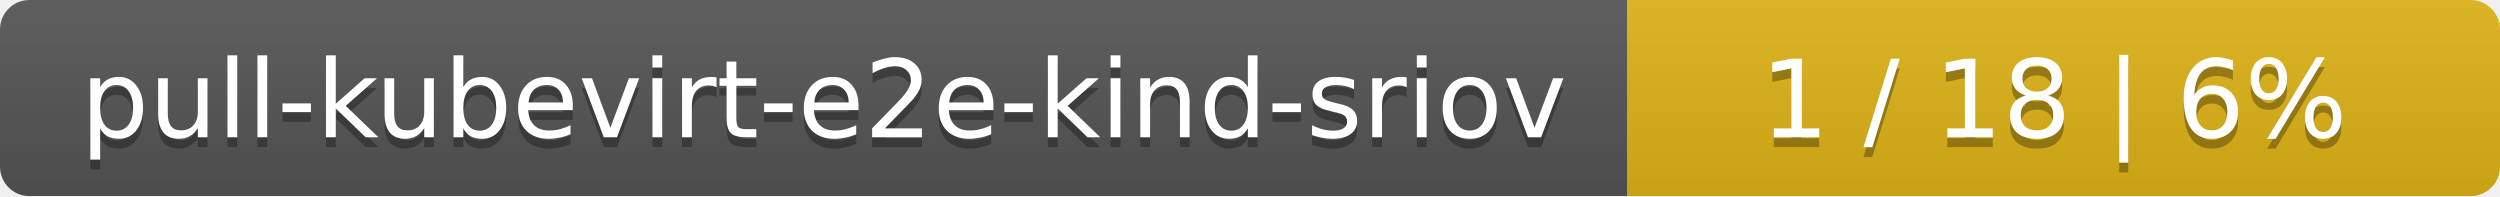
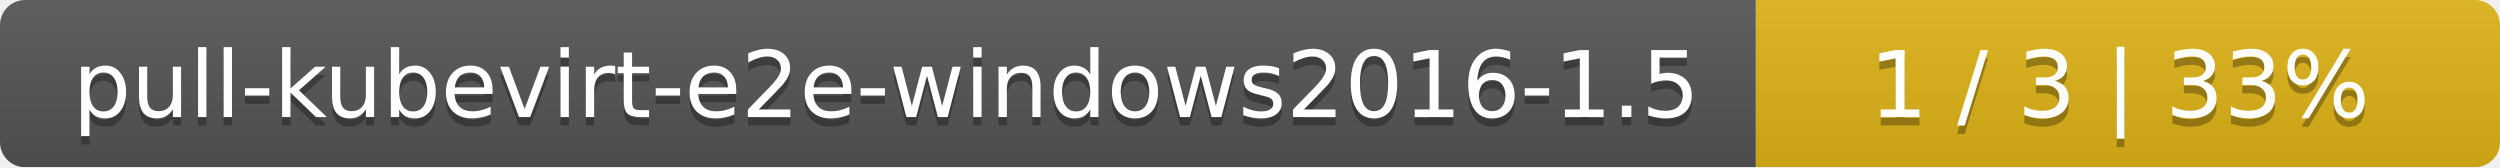
- <svg xmlns="http://www.w3.org/2000/svg" width="255" height="20">
+ <svg xmlns="http://www.w3.org/2000/svg" width="299" height="20">
  <linearGradient id="smooth" x2="0" y2="100%">
    <stop offset="0" stop-color="#bbb" stop-opacity=".1" />
    <stop offset="1" stop-opacity=".1" />
  </linearGradient>
  <mask id="round">
-     <rect width="255" height="20" rx="3" fill="#fff" />
+     <rect width="299" height="20" rx="3" fill="#fff" />
  </mask>
  <g mask="url(#round)">
-     <rect width="166" height="20" fill="#555" />
-     <rect x="166" width="89" height="20" fill="#dfb317" />
-     <rect width="255" height="20" fill="url(#smooth)" />
+     <rect width="210" height="20" fill="#555" />
+     <rect x="210" width="89" height="20" fill="#dfb317" />
+     <rect width="299" height="20" fill="url(#smooth)" />
  </g>
  <g fill="#fff" text-anchor="middle" font-family="DejaVu Sans,Verdana,Geneva,sans-serif" font-size="11">
-     <text x="84" y="15" fill="#010101" fill-opacity=".3">pull-kubevirt-e2e-kind-sriov</text>
-     <text x="84" y="14">pull-kubevirt-e2e-kind-sriov</text>
-     <text x="209.5" y="15" fill="#010101" fill-opacity=".3">1 / 18    |    6%</text>
-     <text x="209.5" y="14">1 / 18    |    6%</text>
+     <text x="106" y="15" fill="#010101" fill-opacity=".3">pull-kubevirt-e2e-windows2016-1.5</text>
+     <text x="106" y="14">pull-kubevirt-e2e-windows2016-1.5</text>
+     <text x="253.5" y="15" fill="#010101" fill-opacity=".3">1 / 3    |    33%</text>
+     <text x="253.5" y="14">1 / 3    |    33%</text>
  </g>
</svg>
